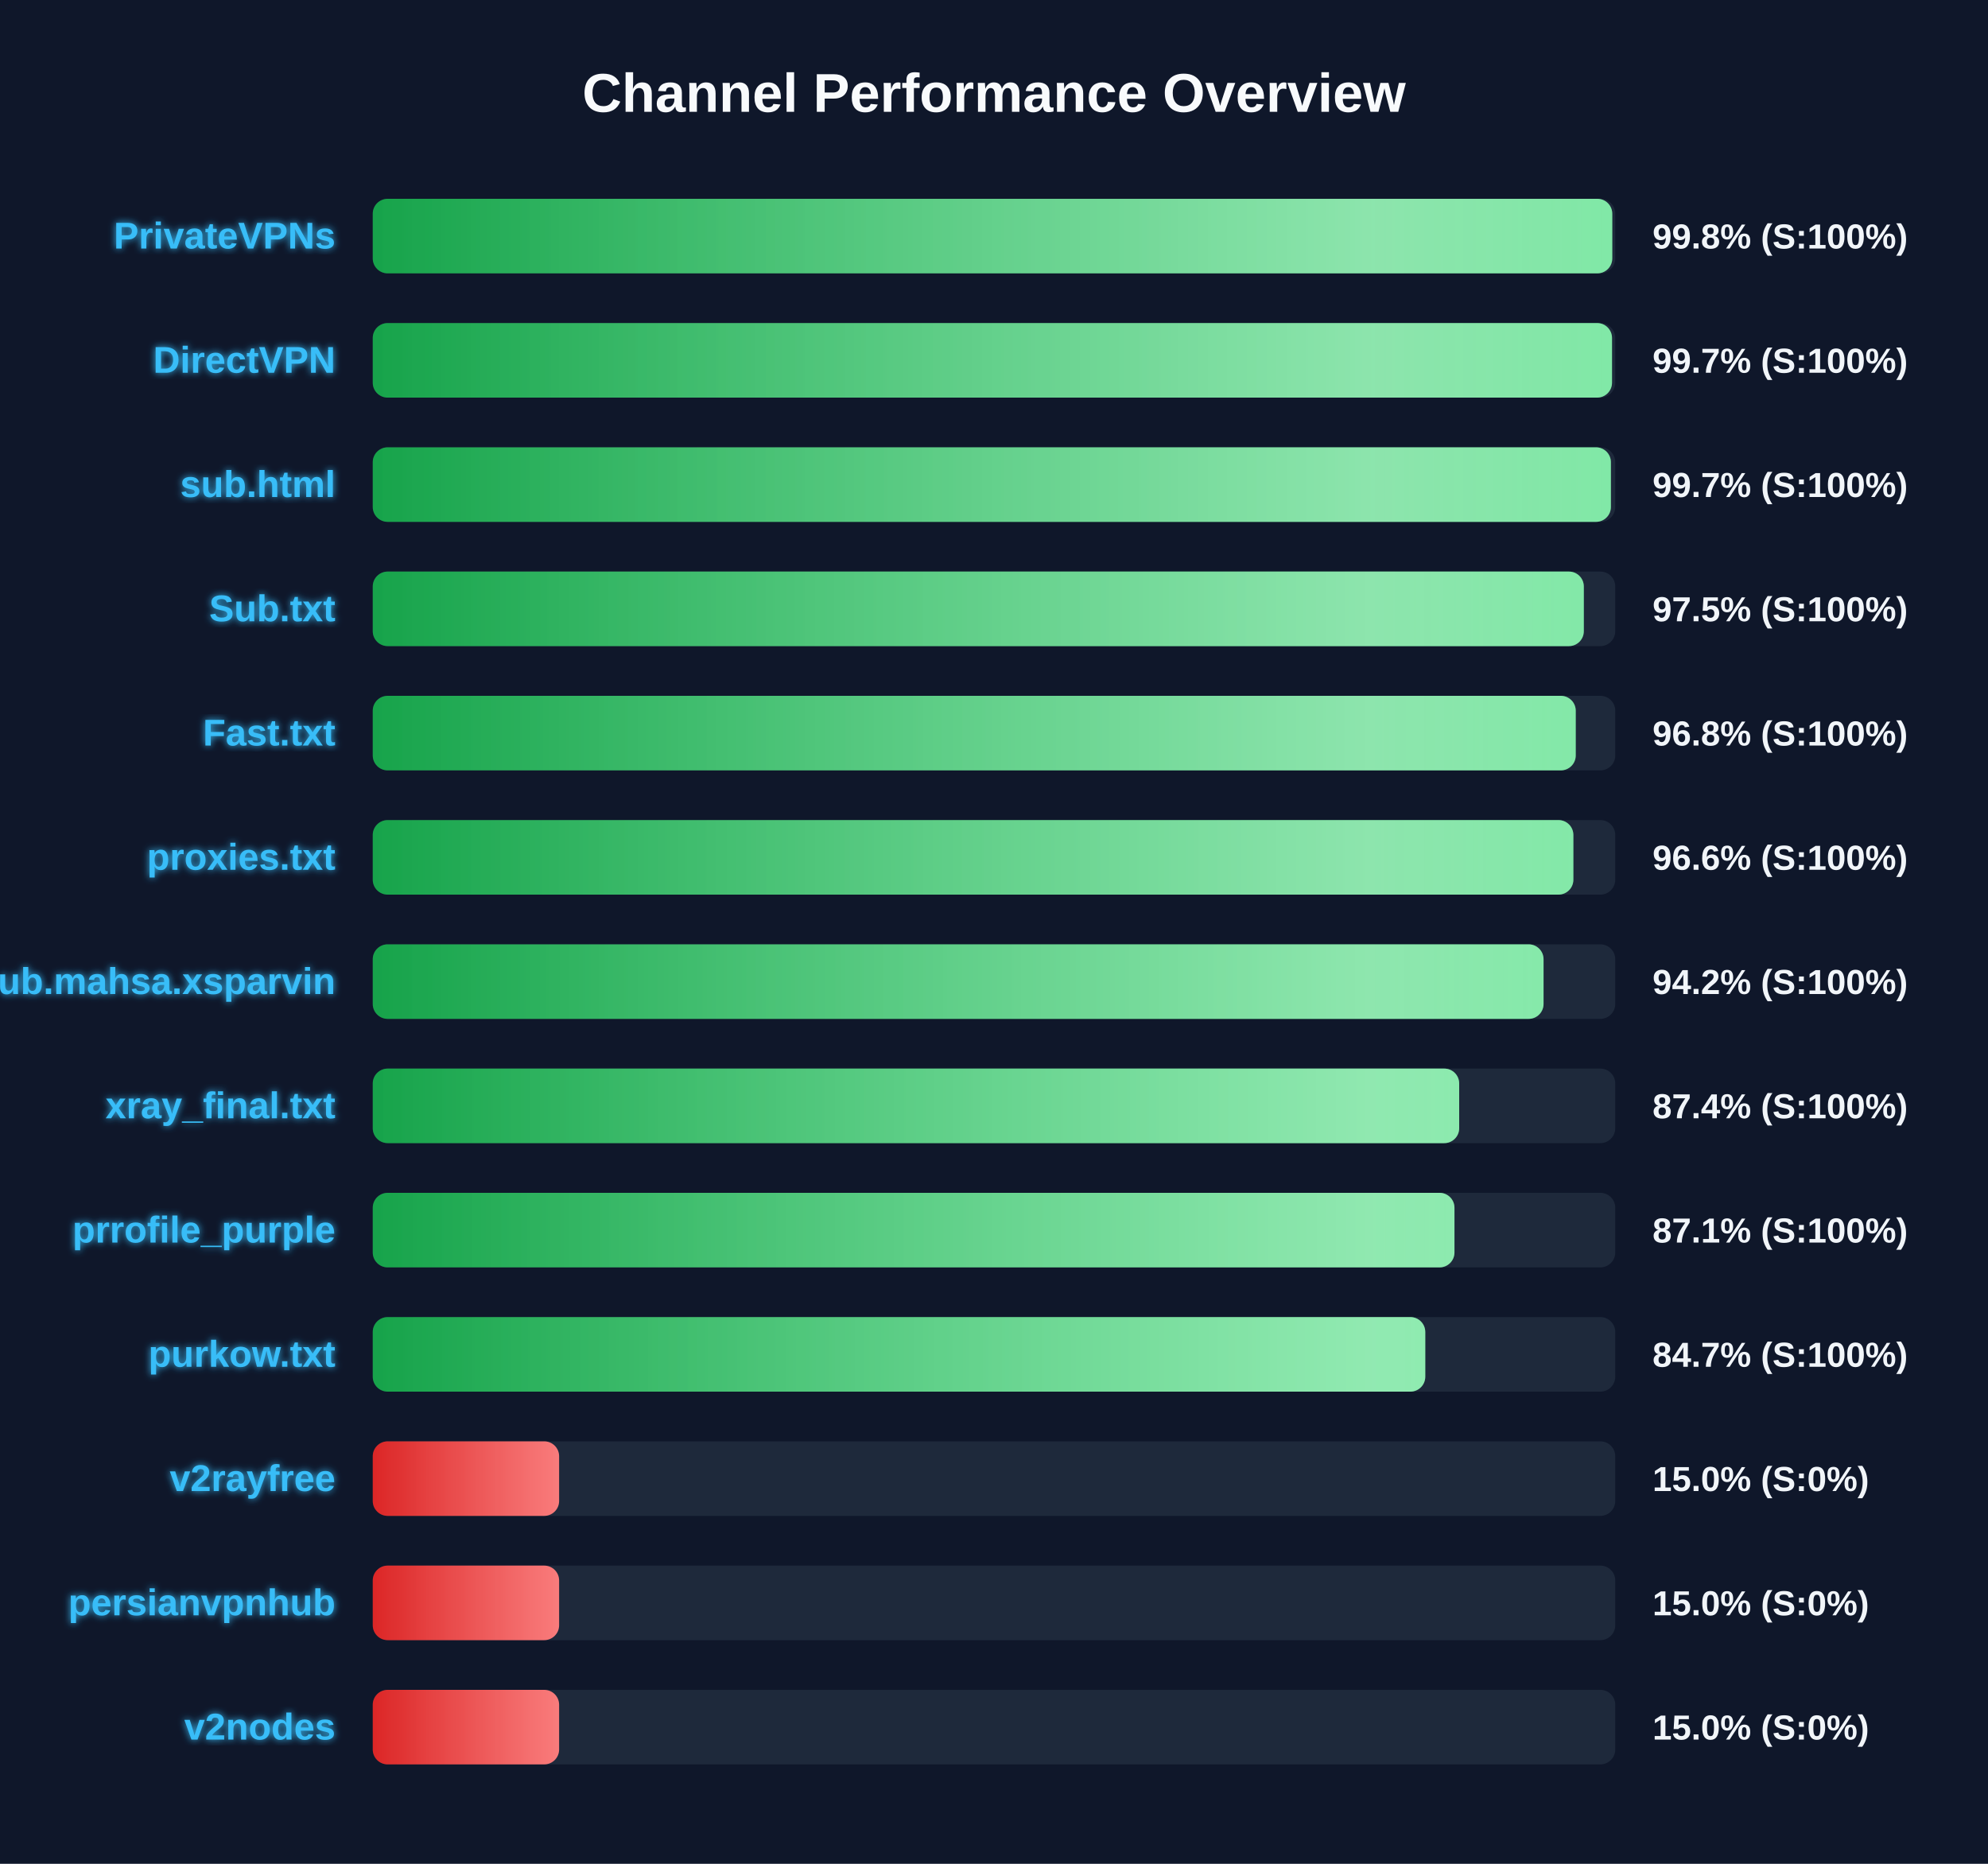
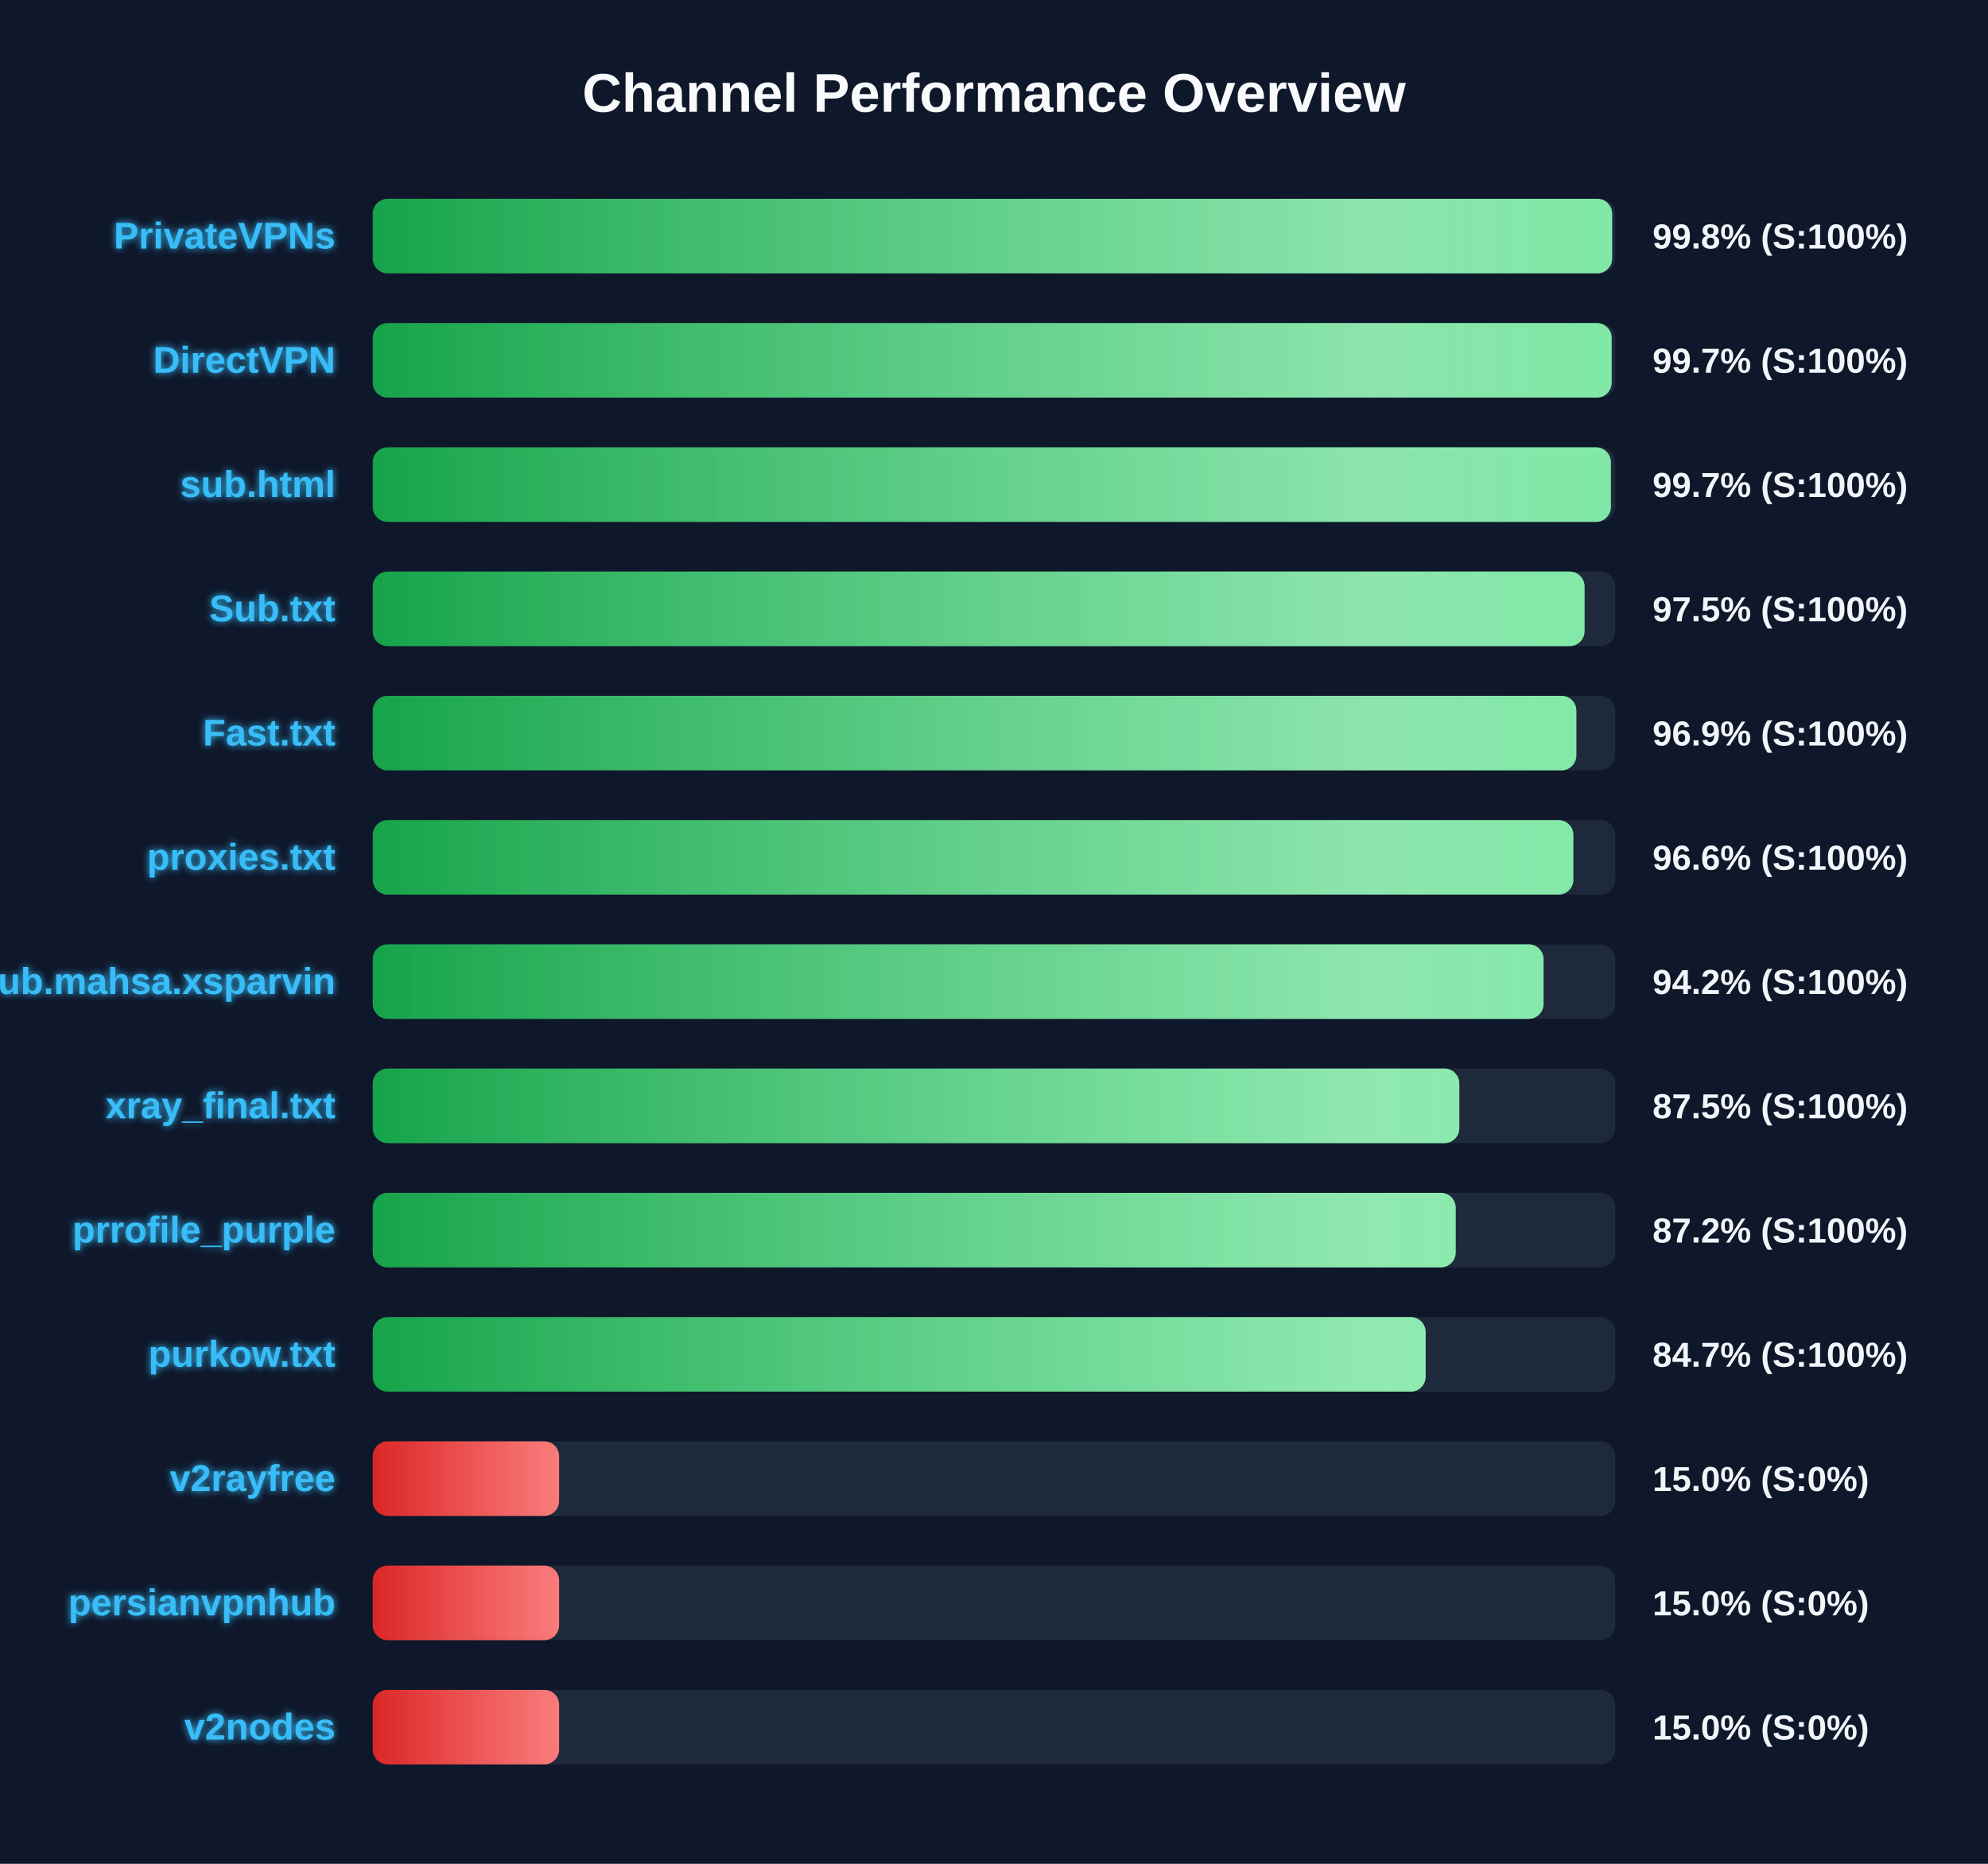
<svg xmlns="http://www.w3.org/2000/svg" width="800" height="750" version="1.1">
  <defs>
    <linearGradient id="grad-green" x1="0%" y1="0%" x2="100%" y2="0%">
      <stop offset="0%" stop-color="#16a34a" />
      <stop offset="100%" stop-color="#4ade80" />
    </linearGradient>
    <linearGradient id="grad-yellow" x1="0%" y1="0%" x2="100%" y2="0%">
      <stop offset="0%" stop-color="#ca8a04" />
      <stop offset="100%" stop-color="#fde047" />
    </linearGradient>
    <linearGradient id="grad-red" x1="0%" y1="0%" x2="100%" y2="0%">
      <stop offset="0%" stop-color="#dc2626" />
      <stop offset="100%" stop-color="#f87171" />
    </linearGradient>
    <linearGradient id="shimmer" x1="0%" y1="0%" x2="100%" y2="0%">
      <stop offset="0%" stop-color="rgba(255,255,255,0)" />
      <stop offset="50%" stop-color="rgba(255,255,255,0.4)" />
      <stop offset="100%" stop-color="rgba(255,255,255,0)" />
    </linearGradient>
    <filter id="glow" x="-20%" y="-20%" width="140%" height="140%">
      <feGaussianBlur stdDeviation="1.5" result="blur" />
      <feComposite in="SourceGraphic" in2="blur" operator="over" />
    </filter>
  </defs>
  <style>
        .bg-rect { fill: #0f172a; }
        .title { font: bold 22px 'Segoe UI', Arial, sans-serif; fill: #f8fafc; }
        .row { font: bold 15px 'Segoe UI', Arial, sans-serif; fill: #38bdf8; filter: url(#glow); }
        .score { font: bold 14px 'Segoe UI', Arial, sans-serif; fill: #f1f5f9; }
        @keyframes shimmer-anim {
            0% { transform: translateX(-100%); }
            100% { transform: translateX(200%); }
        }
        .shimmer-rect {
            animation: shimmer-anim 2.5s infinite linear;
        }
    </style>
  <rect width="100%" height="100%" class="bg-rect" />
  <text x="400" y="45" text-anchor="middle" class="title">Channel Performance Overview</text>
  <rect x="150" y="80" width="500" height="30" fill="#1e293b" rx="6" />
  <clipPath id="clip-0">
-     <rect x="150" y="80" width="498.8" height="30" rx="6" />
+     <rect x="150" y="80" width="498.75" height="30" rx="6" />
  </clipPath>
-   <rect x="150" y="80" width="498.8" height="30" fill="url(#grad-green)" rx="6" />
+   <rect x="150" y="80" width="498.75" height="30" fill="url(#grad-green)" rx="6" />
  <g clip-path="url(#clip-0)">
    <rect x="150" y="80" width="100%" height="30" fill="url(#shimmer)" class="shimmer-rect" />
  </g>
  <text x="135" y="100" text-anchor="end" class="row">PrivateVPNs</text>
  <text x="665" y="100" text-anchor="start" class="score">99.8% (S:100%)</text>
  <rect x="150" y="130" width="500" height="30" fill="#1e293b" rx="6" />
  <clipPath id="clip-1">
-     <rect x="150" y="130" width="498.7" height="30" rx="6" />
+     <rect x="150" y="130" width="498.55" height="30" rx="6" />
  </clipPath>
-   <rect x="150" y="130" width="498.7" height="30" fill="url(#grad-green)" rx="6" />
+   <rect x="150" y="130" width="498.55" height="30" fill="url(#grad-green)" rx="6" />
  <g clip-path="url(#clip-1)">
    <rect x="150" y="130" width="100%" height="30" fill="url(#shimmer)" class="shimmer-rect" />
  </g>
  <text x="135" y="150" text-anchor="end" class="row">DirectVPN</text>
  <text x="665" y="150" text-anchor="start" class="score">99.7% (S:100%)</text>
  <rect x="150" y="180" width="500" height="30" fill="#1e293b" rx="6" />
  <clipPath id="clip-2">
    <rect x="150" y="180" width="498.25" height="30" rx="6" />
  </clipPath>
  <rect x="150" y="180" width="498.25" height="30" fill="url(#grad-green)" rx="6" />
  <g clip-path="url(#clip-2)">
    <rect x="150" y="180" width="100%" height="30" fill="url(#shimmer)" class="shimmer-rect" />
  </g>
  <text x="135" y="200" text-anchor="end" class="row">sub.html</text>
  <text x="665" y="200" text-anchor="start" class="score">99.7% (S:100%)</text>
  <rect x="150" y="230" width="500" height="30" fill="#1e293b" rx="6" />
  <clipPath id="clip-3">
-     <rect x="150" y="230" width="487.35" height="30" rx="6" />
+     <rect x="150" y="230" width="487.65" height="30" rx="6" />
  </clipPath>
-   <rect x="150" y="230" width="487.35" height="30" fill="url(#grad-green)" rx="6" />
+   <rect x="150" y="230" width="487.65" height="30" fill="url(#grad-green)" rx="6" />
  <g clip-path="url(#clip-3)">
    <rect x="150" y="230" width="100%" height="30" fill="url(#shimmer)" class="shimmer-rect" />
  </g>
  <text x="135" y="250" text-anchor="end" class="row">Sub.txt</text>
  <text x="665" y="250" text-anchor="start" class="score">97.5% (S:100%)</text>
  <rect x="150" y="280" width="500" height="30" fill="#1e293b" rx="6" />
  <clipPath id="clip-4">
-     <rect x="150" y="280" width="484.1" height="30" rx="6" />
+     <rect x="150" y="280" width="484.35" height="30" rx="6" />
  </clipPath>
-   <rect x="150" y="280" width="484.1" height="30" fill="url(#grad-green)" rx="6" />
+   <rect x="150" y="280" width="484.35" height="30" fill="url(#grad-green)" rx="6" />
  <g clip-path="url(#clip-4)">
    <rect x="150" y="280" width="100%" height="30" fill="url(#shimmer)" class="shimmer-rect" />
  </g>
  <text x="135" y="300" text-anchor="end" class="row">Fast.txt</text>
-   <text x="665" y="300" text-anchor="start" class="score">96.8% (S:100%)</text>
+   <text x="665" y="300" text-anchor="start" class="score">96.9% (S:100%)</text>
  <rect x="150" y="330" width="500" height="30" fill="#1e293b" rx="6" />
  <clipPath id="clip-5">
    <rect x="150" y="330" width="483.15" height="30" rx="6" />
  </clipPath>
  <rect x="150" y="330" width="483.15" height="30" fill="url(#grad-green)" rx="6" />
  <g clip-path="url(#clip-5)">
    <rect x="150" y="330" width="100%" height="30" fill="url(#shimmer)" class="shimmer-rect" />
  </g>
  <text x="135" y="350" text-anchor="end" class="row">proxies.txt</text>
  <text x="665" y="350" text-anchor="start" class="score">96.6% (S:100%)</text>
  <rect x="150" y="380" width="500" height="30" fill="#1e293b" rx="6" />
  <clipPath id="clip-6">
    <rect x="150" y="380" width="471.15" height="30" rx="6" />
  </clipPath>
  <rect x="150" y="380" width="471.15" height="30" fill="url(#grad-green)" rx="6" />
  <g clip-path="url(#clip-6)">
    <rect x="150" y="380" width="100%" height="30" fill="url(#shimmer)" class="shimmer-rect" />
  </g>
  <text x="135" y="400" text-anchor="end" class="row">Sub.mahsa.xsparvin</text>
  <text x="665" y="400" text-anchor="start" class="score">94.2% (S:100%)</text>
  <rect x="150" y="430" width="500" height="30" fill="#1e293b" rx="6" />
  <clipPath id="clip-7">
-     <rect x="150" y="430" width="437.2" height="30" rx="6" />
+     <rect x="150" y="430" width="437.25" height="30" rx="6" />
  </clipPath>
-   <rect x="150" y="430" width="437.2" height="30" fill="url(#grad-green)" rx="6" />
+   <rect x="150" y="430" width="437.25" height="30" fill="url(#grad-green)" rx="6" />
  <g clip-path="url(#clip-7)">
    <rect x="150" y="430" width="100%" height="30" fill="url(#shimmer)" class="shimmer-rect" />
  </g>
  <text x="135" y="450" text-anchor="end" class="row">xray_final.txt</text>
-   <text x="665" y="450" text-anchor="start" class="score">87.4% (S:100%)</text>
+   <text x="665" y="450" text-anchor="start" class="score">87.5% (S:100%)</text>
  <rect x="150" y="480" width="500" height="30" fill="#1e293b" rx="6" />
  <clipPath id="clip-8">
-     <rect x="150" y="480" width="435.3" height="30" rx="6" />
+     <rect x="150" y="480" width="435.8" height="30" rx="6" />
  </clipPath>
-   <rect x="150" y="480" width="435.3" height="30" fill="url(#grad-green)" rx="6" />
+   <rect x="150" y="480" width="435.8" height="30" fill="url(#grad-green)" rx="6" />
  <g clip-path="url(#clip-8)">
    <rect x="150" y="480" width="100%" height="30" fill="url(#shimmer)" class="shimmer-rect" />
  </g>
  <text x="135" y="500" text-anchor="end" class="row">prrofile_purple</text>
-   <text x="665" y="500" text-anchor="start" class="score">87.1% (S:100%)</text>
+   <text x="665" y="500" text-anchor="start" class="score">87.2% (S:100%)</text>
  <rect x="150" y="530" width="500" height="30" fill="#1e293b" rx="6" />
  <clipPath id="clip-9">
-     <rect x="150" y="530" width="423.55" height="30" rx="6" />
+     <rect x="150" y="530" width="423.7" height="30" rx="6" />
  </clipPath>
-   <rect x="150" y="530" width="423.55" height="30" fill="url(#grad-green)" rx="6" />
+   <rect x="150" y="530" width="423.7" height="30" fill="url(#grad-green)" rx="6" />
  <g clip-path="url(#clip-9)">
    <rect x="150" y="530" width="100%" height="30" fill="url(#shimmer)" class="shimmer-rect" />
  </g>
  <text x="135" y="550" text-anchor="end" class="row">purkow.txt</text>
  <text x="665" y="550" text-anchor="start" class="score">84.7% (S:100%)</text>
  <rect x="150" y="580" width="500" height="30" fill="#1e293b" rx="6" />
  <clipPath id="clip-10">
    <rect x="150" y="580" width="75.0" height="30" rx="6" />
  </clipPath>
  <rect x="150" y="580" width="75.0" height="30" fill="url(#grad-red)" rx="6" />
  <g clip-path="url(#clip-10)">
    <rect x="150" y="580" width="100%" height="30" fill="url(#shimmer)" class="shimmer-rect" />
  </g>
  <text x="135" y="600" text-anchor="end" class="row">v2rayfree</text>
  <text x="665" y="600" text-anchor="start" class="score">15.0% (S:0%)</text>
  <rect x="150" y="630" width="500" height="30" fill="#1e293b" rx="6" />
  <clipPath id="clip-11">
    <rect x="150" y="630" width="75.0" height="30" rx="6" />
  </clipPath>
  <rect x="150" y="630" width="75.0" height="30" fill="url(#grad-red)" rx="6" />
  <g clip-path="url(#clip-11)">
    <rect x="150" y="630" width="100%" height="30" fill="url(#shimmer)" class="shimmer-rect" />
  </g>
  <text x="135" y="650" text-anchor="end" class="row">persianvpnhub</text>
  <text x="665" y="650" text-anchor="start" class="score">15.0% (S:0%)</text>
  <rect x="150" y="680" width="500" height="30" fill="#1e293b" rx="6" />
  <clipPath id="clip-12">
    <rect x="150" y="680" width="75.0" height="30" rx="6" />
  </clipPath>
  <rect x="150" y="680" width="75.0" height="30" fill="url(#grad-red)" rx="6" />
  <g clip-path="url(#clip-12)">
    <rect x="150" y="680" width="100%" height="30" fill="url(#shimmer)" class="shimmer-rect" />
  </g>
  <text x="135" y="700" text-anchor="end" class="row">v2nodes</text>
  <text x="665" y="700" text-anchor="start" class="score">15.0% (S:0%)</text>
</svg>
